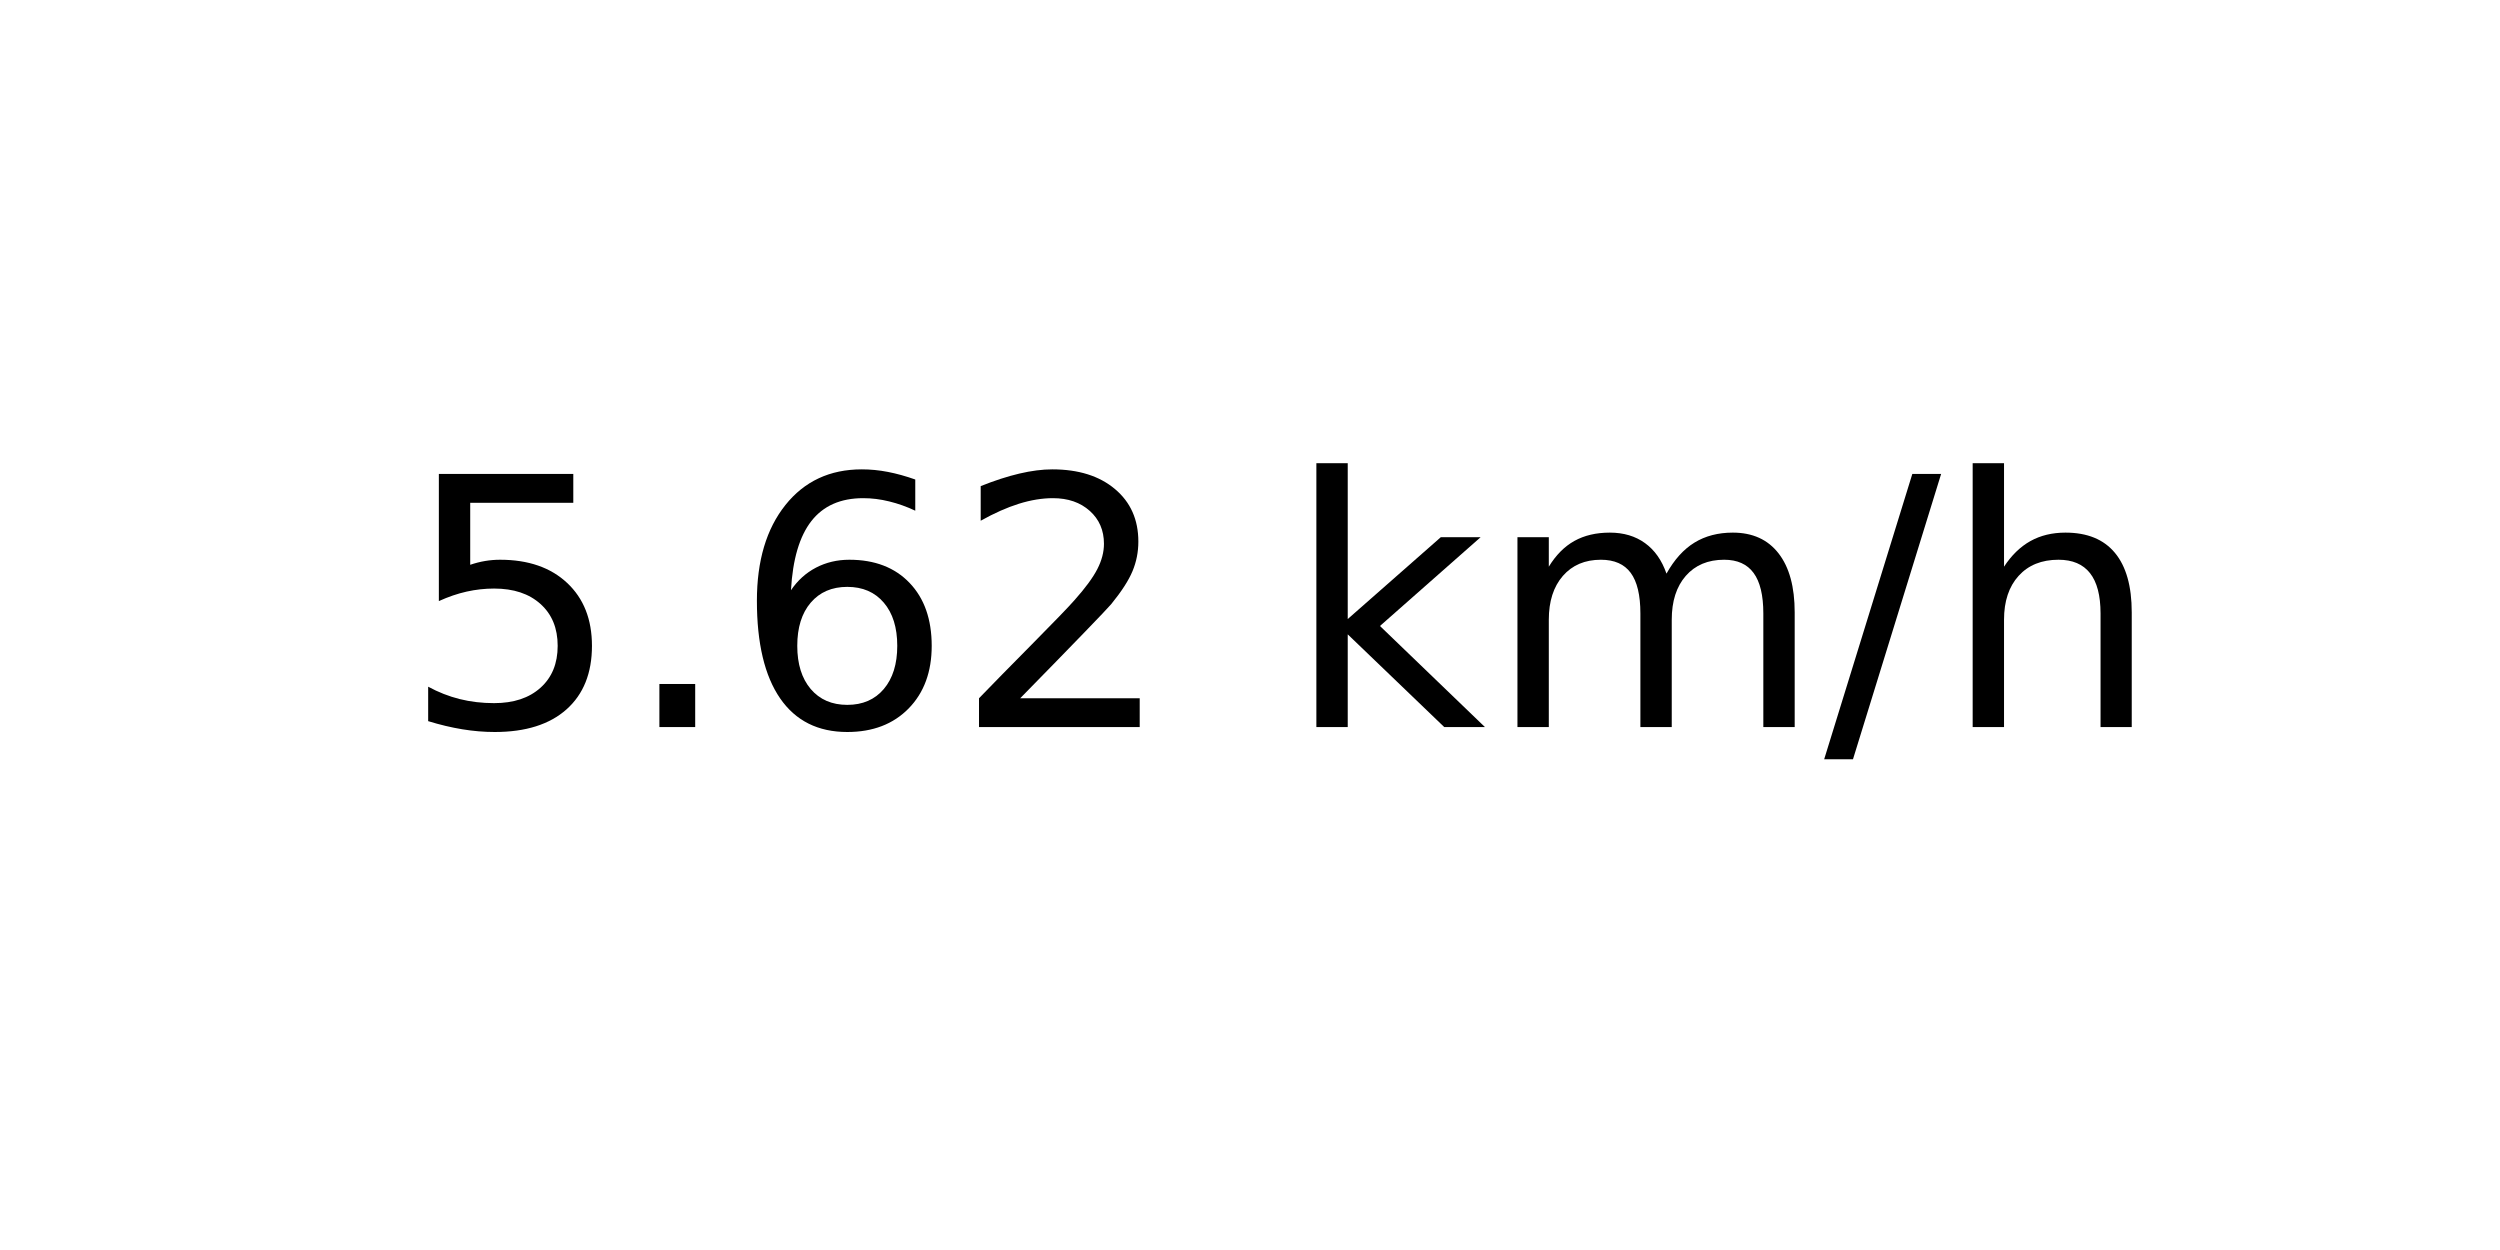
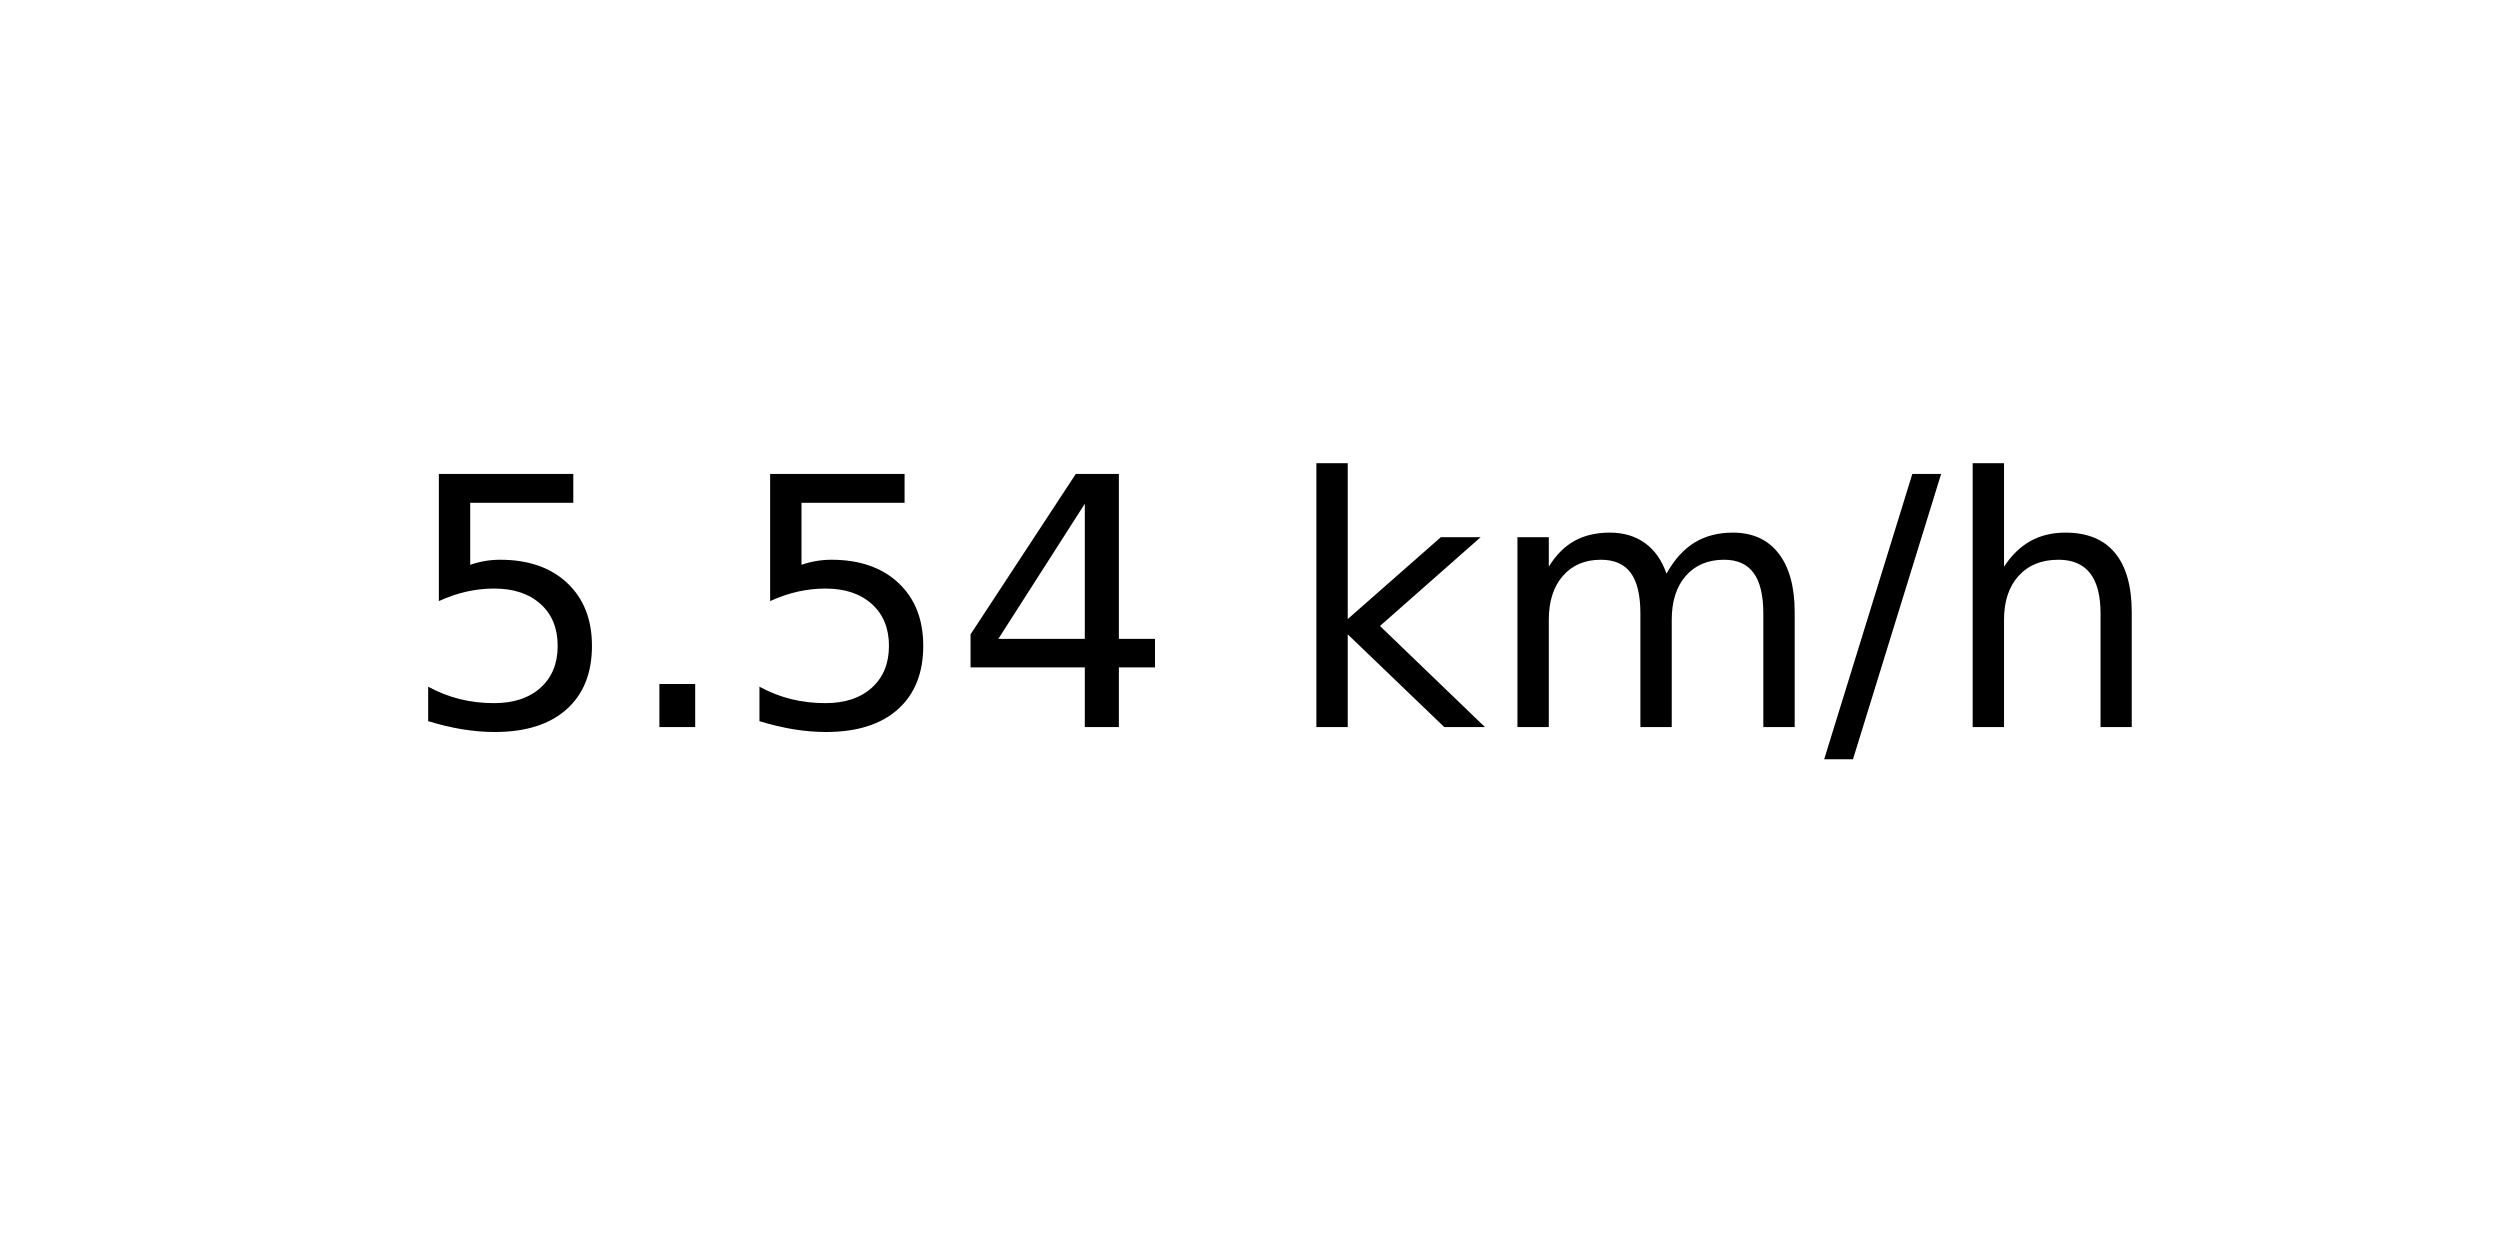
<svg xmlns="http://www.w3.org/2000/svg" xmlns:xlink="http://www.w3.org/1999/xlink" width="72pt" height="36pt" viewBox="0 0 72 36" version="1.1">
  <defs>
    <style type="text/css">*{stroke-linejoin: round; stroke-linecap: butt}</style>
  </defs>
  <g id="figure_1">
    <g id="axes_1">
      <g id="text_1">
        <g transform="translate(11.55937 20.93937) scale(0.1 -0.1)">
          <defs>
            <path id="DejaVuSans-35" d="M 691 4666  L 3169 4666  L 3169 4134  L 1269 4134  L 1269 2991  Q 1406 3038 1543 3061  Q 1681 3084 1819 3084  Q 2600 3084 3056 2656  Q 3513 2228 3513 1497  Q 3513 744 3044 326  Q 2575 -91 1722 -91  Q 1428 -91 1123 -41  Q 819 9 494 109  L 494 744  Q 775 591 1075 516  Q 1375 441 1709 441  Q 2250 441 2565 725  Q 2881 1009 2881 1497  Q 2881 1984 2565 2268  Q 2250 2553 1709 2553  Q 1456 2553 1204 2497  Q 953 2441 691 2322  L 691 4666  z " transform="scale(0.015625)" />
            <path id="DejaVuSans-2e" d="M 684 794  L 1344 794  L 1344 0  L 684 0  L 684 794  z " transform="scale(0.015625)" />
-             <path id="DejaVuSans-36" d="M 2113 2584  Q 1688 2584 1439 2293  Q 1191 2003 1191 1497  Q 1191 994 1439 701  Q 1688 409 2113 409  Q 2538 409 2786 701  Q 3034 994 3034 1497  Q 3034 2003 2786 2293  Q 2538 2584 2113 2584  z M 3366 4563  L 3366 3988  Q 3128 4100 2886 4159  Q 2644 4219 2406 4219  Q 1781 4219 1451 3797  Q 1122 3375 1075 2522  Q 1259 2794 1537 2939  Q 1816 3084 2150 3084  Q 2853 3084 3261 2657  Q 3669 2231 3669 1497  Q 3669 778 3244 343  Q 2819 -91 2113 -91  Q 1303 -91 875 529  Q 447 1150 447 2328  Q 447 3434 972 4092  Q 1497 4750 2381 4750  Q 2619 4750 2861 4703  Q 3103 4656 3366 4563  z " transform="scale(0.015625)" />
-             <path id="DejaVuSans-32" d="M 1228 531  L 3431 531  L 3431 0  L 469 0  L 469 531  Q 828 903 1448 1529  Q 2069 2156 2228 2338  Q 2531 2678 2651 2914  Q 2772 3150 2772 3378  Q 2772 3750 2511 3984  Q 2250 4219 1831 4219  Q 1534 4219 1204 4116  Q 875 4013 500 3803  L 500 4441  Q 881 4594 1212 4672  Q 1544 4750 1819 4750  Q 2544 4750 2975 4387  Q 3406 4025 3406 3419  Q 3406 3131 3298 2873  Q 3191 2616 2906 2266  Q 2828 2175 2409 1742  Q 1991 1309 1228 531  z " transform="scale(0.015625)" />
+             <path id="DejaVuSans-34" d="M 2419 4116  L 825 1625  L 2419 1625  L 2419 4116  z M 2253 4666  L 3047 4666  L 3047 1625  L 3713 1625  L 3713 1100  L 3047 1100  L 3047 0  L 2419 0  L 2419 1100  L 313 1100  L 313 1709  L 2253 4666  z " transform="scale(0.015625)" />
            <path id="DejaVuSans-20" transform="scale(0.015625)" />
            <path id="DejaVuSans-6b" d="M 581 4863  L 1159 4863  L 1159 1991  L 2875 3500  L 3609 3500  L 1753 1863  L 3688 0  L 2938 0  L 1159 1709  L 1159 0  L 581 0  L 581 4863  z " transform="scale(0.015625)" />
            <path id="DejaVuSans-6d" d="M 3328 2828  Q 3544 3216 3844 3400  Q 4144 3584 4550 3584  Q 5097 3584 5394 3201  Q 5691 2819 5691 2113  L 5691 0  L 5113 0  L 5113 2094  Q 5113 2597 4934 2840  Q 4756 3084 4391 3084  Q 3944 3084 3684 2787  Q 3425 2491 3425 1978  L 3425 0  L 2847 0  L 2847 2094  Q 2847 2600 2669 2842  Q 2491 3084 2119 3084  Q 1678 3084 1418 2786  Q 1159 2488 1159 1978  L 1159 0  L 581 0  L 581 3500  L 1159 3500  L 1159 2956  Q 1356 3278 1631 3431  Q 1906 3584 2284 3584  Q 2666 3584 2933 3390  Q 3200 3197 3328 2828  z " transform="scale(0.015625)" />
            <path id="DejaVuSans-2f" d="M 1625 4666  L 2156 4666  L 531 -594  L 0 -594  L 1625 4666  z " transform="scale(0.015625)" />
            <path id="DejaVuSans-68" d="M 3513 2113  L 3513 0  L 2938 0  L 2938 2094  Q 2938 2591 2744 2837  Q 2550 3084 2163 3084  Q 1697 3084 1428 2787  Q 1159 2491 1159 1978  L 1159 0  L 581 0  L 581 4863  L 1159 4863  L 1159 2956  Q 1366 3272 1645 3428  Q 1925 3584 2291 3584  Q 2894 3584 3203 3211  Q 3513 2838 3513 2113  z " transform="scale(0.015625)" />
          </defs>
          <use xlink:href="#DejaVuSans-35" />
          <use xlink:href="#DejaVuSans-2e" x="63.623" />
-           <use xlink:href="#DejaVuSans-36" x="95.41" />
-           <use xlink:href="#DejaVuSans-32" x="159.033" />
+           <use xlink:href="#DejaVuSans-35" x="95.41" />
+           <use xlink:href="#DejaVuSans-34" x="159.033" />
          <use xlink:href="#DejaVuSans-20" x="222.656" />
          <use xlink:href="#DejaVuSans-6b" x="254.443" />
          <use xlink:href="#DejaVuSans-6d" x="312.354" />
          <use xlink:href="#DejaVuSans-2f" x="409.766" />
          <use xlink:href="#DejaVuSans-68" x="443.457" />
        </g>
      </g>
    </g>
  </g>
</svg>
